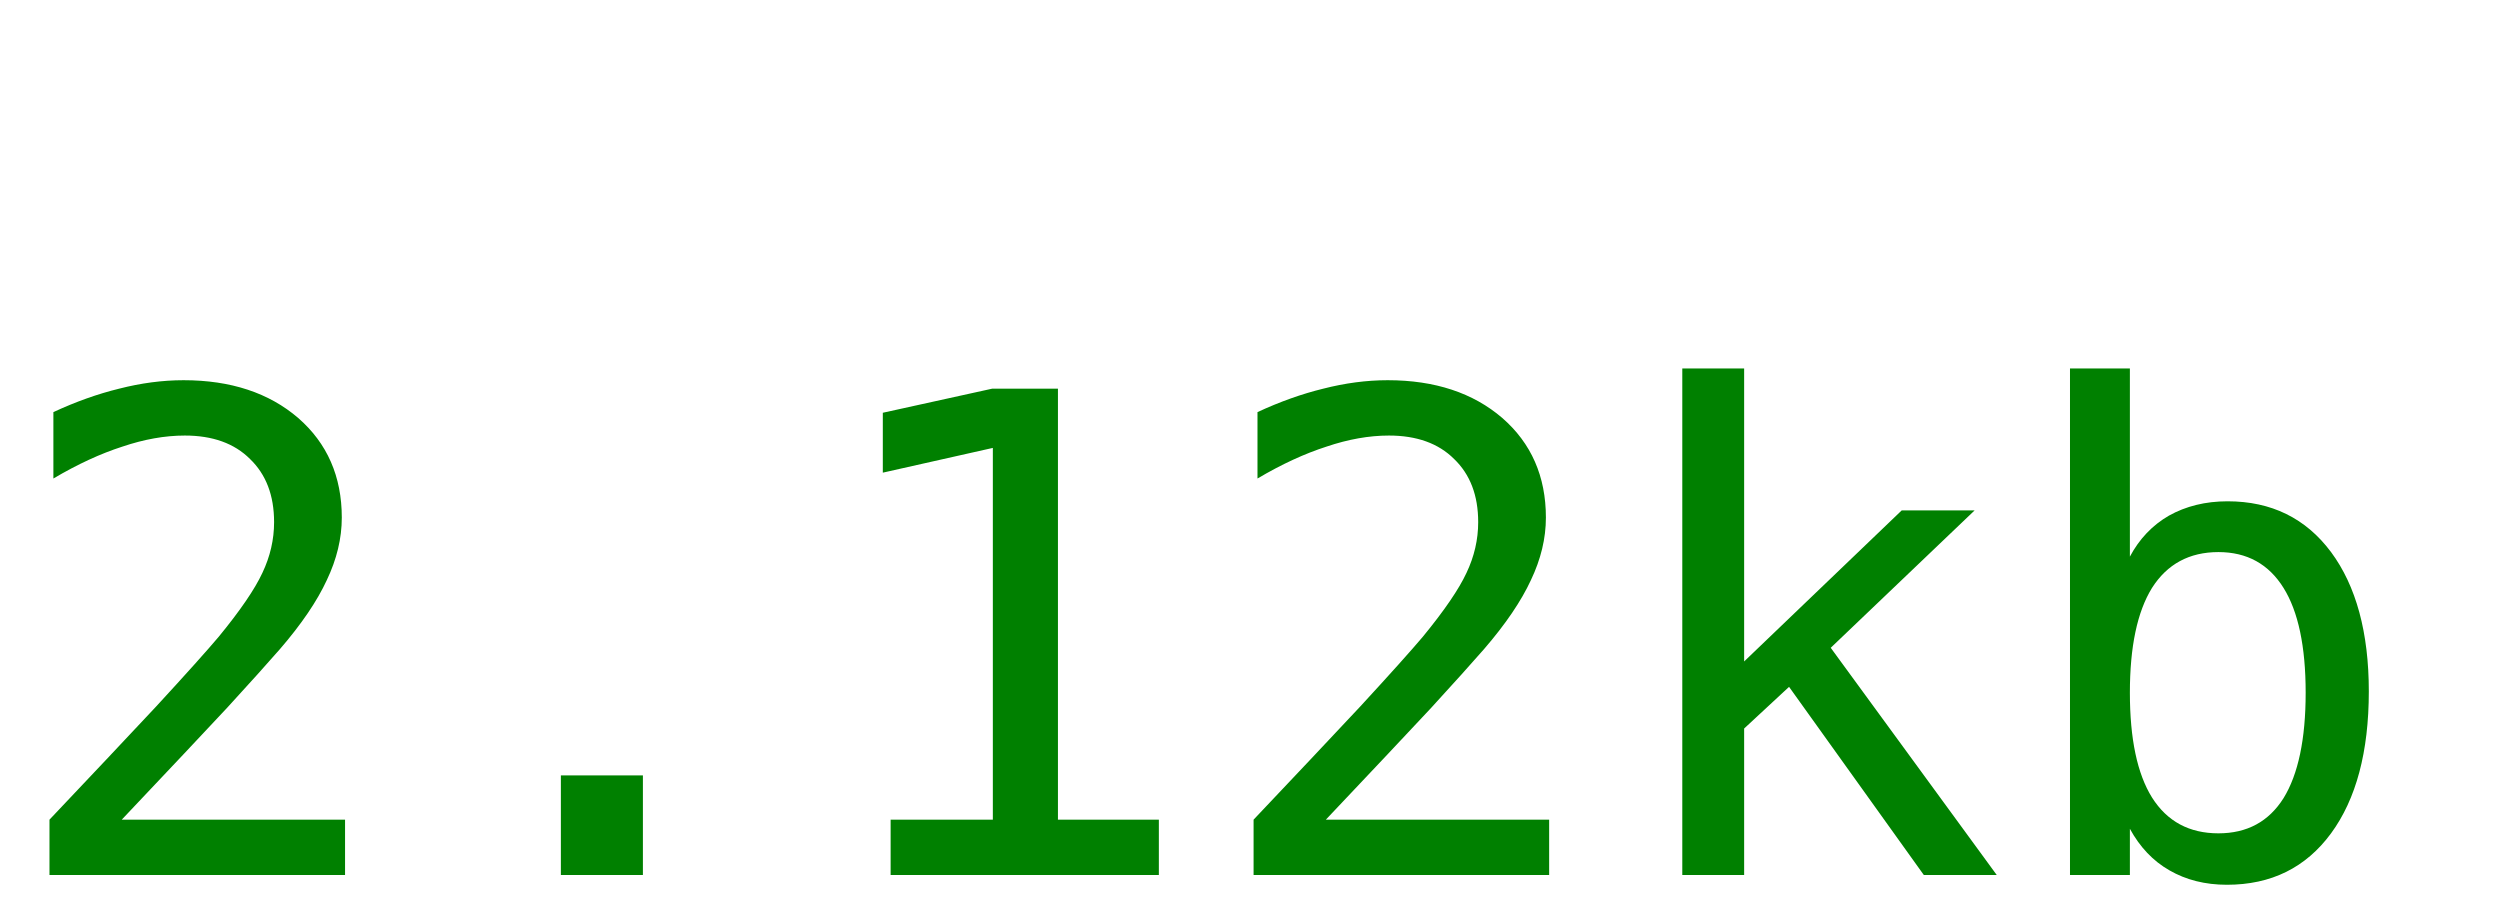
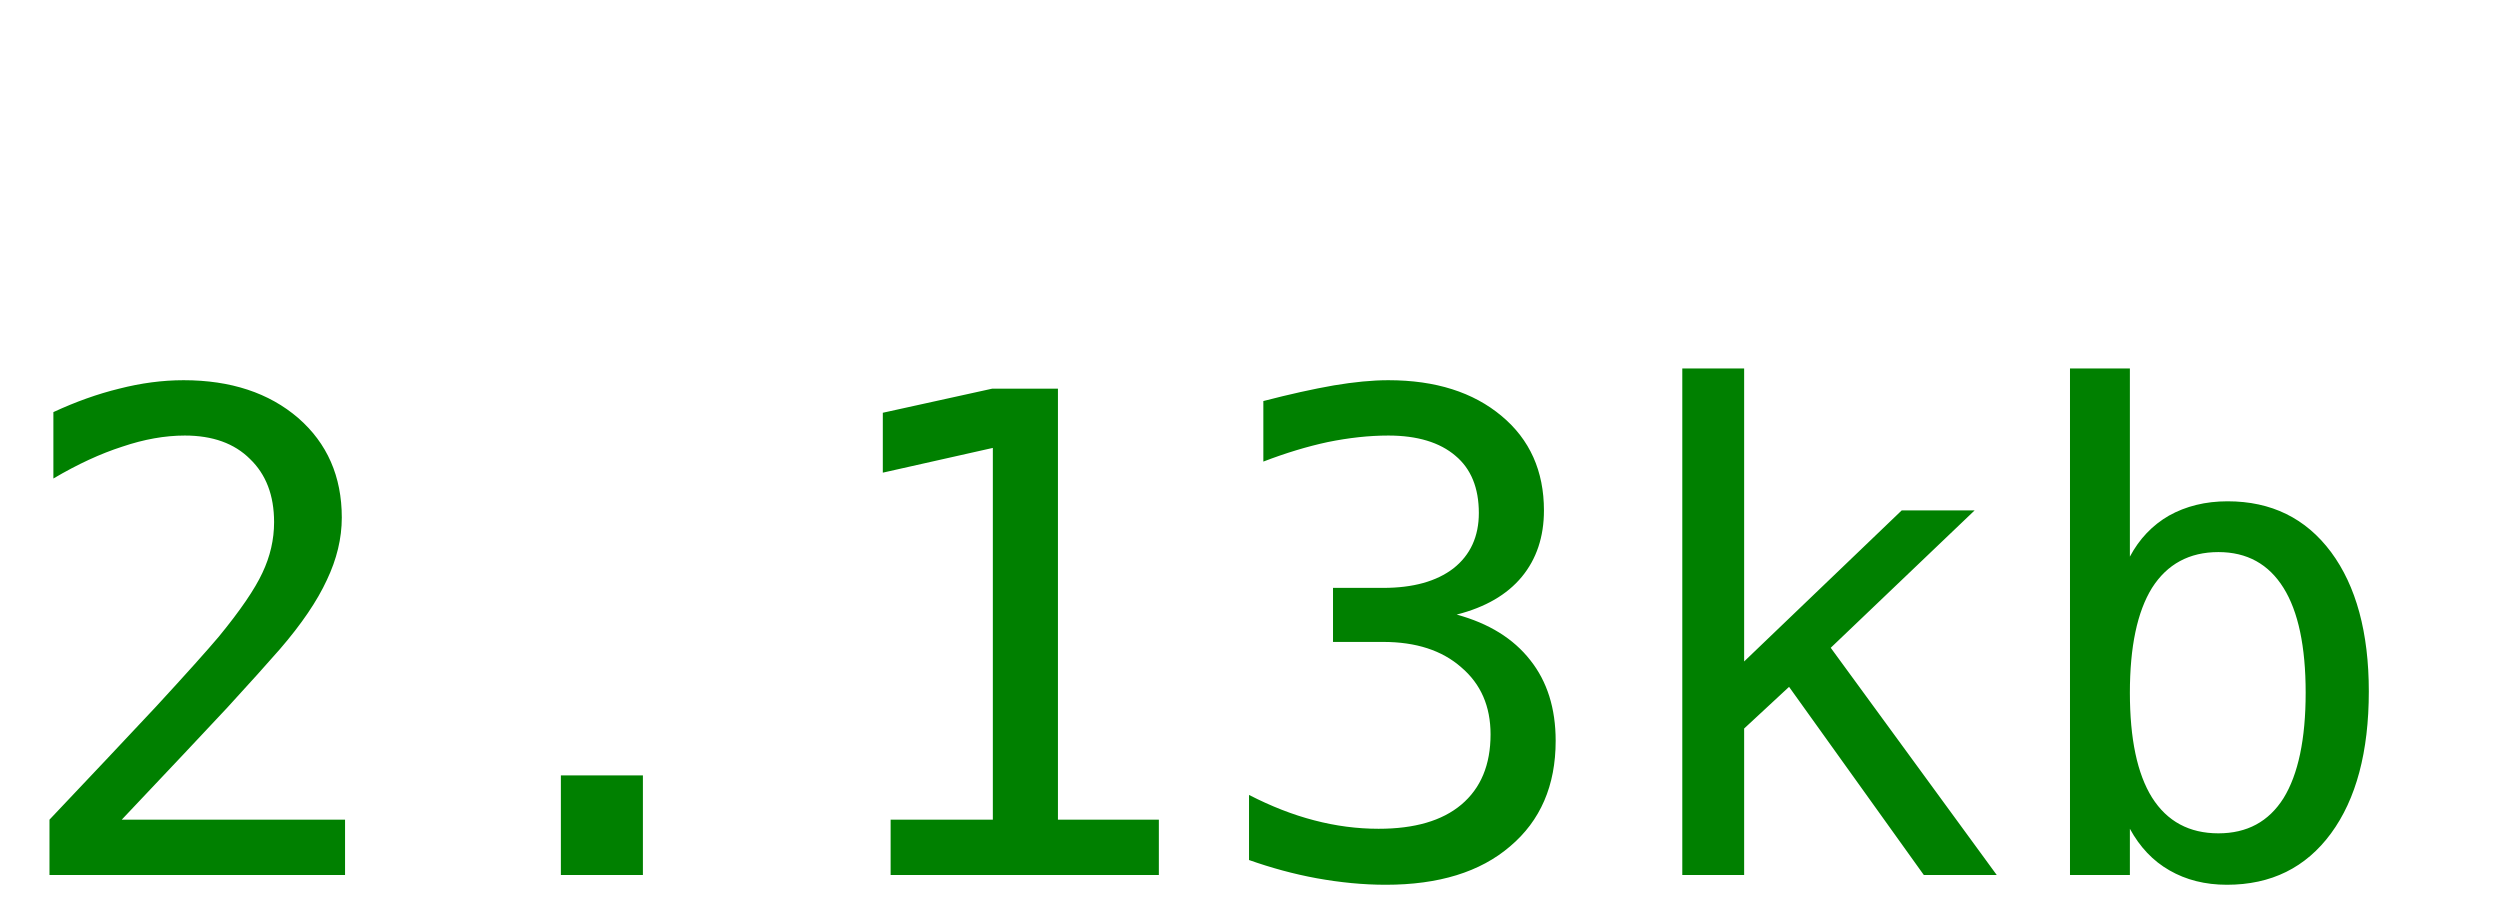
<svg xmlns="http://www.w3.org/2000/svg" width="60" height="22">
-   <text y="21" font-size="16px" font-family="monospace" fill="green">2.12kb</text>
+   <text y="21" font-size="16px" font-family="monospace" fill="green">2.13kb</text>
</svg>
